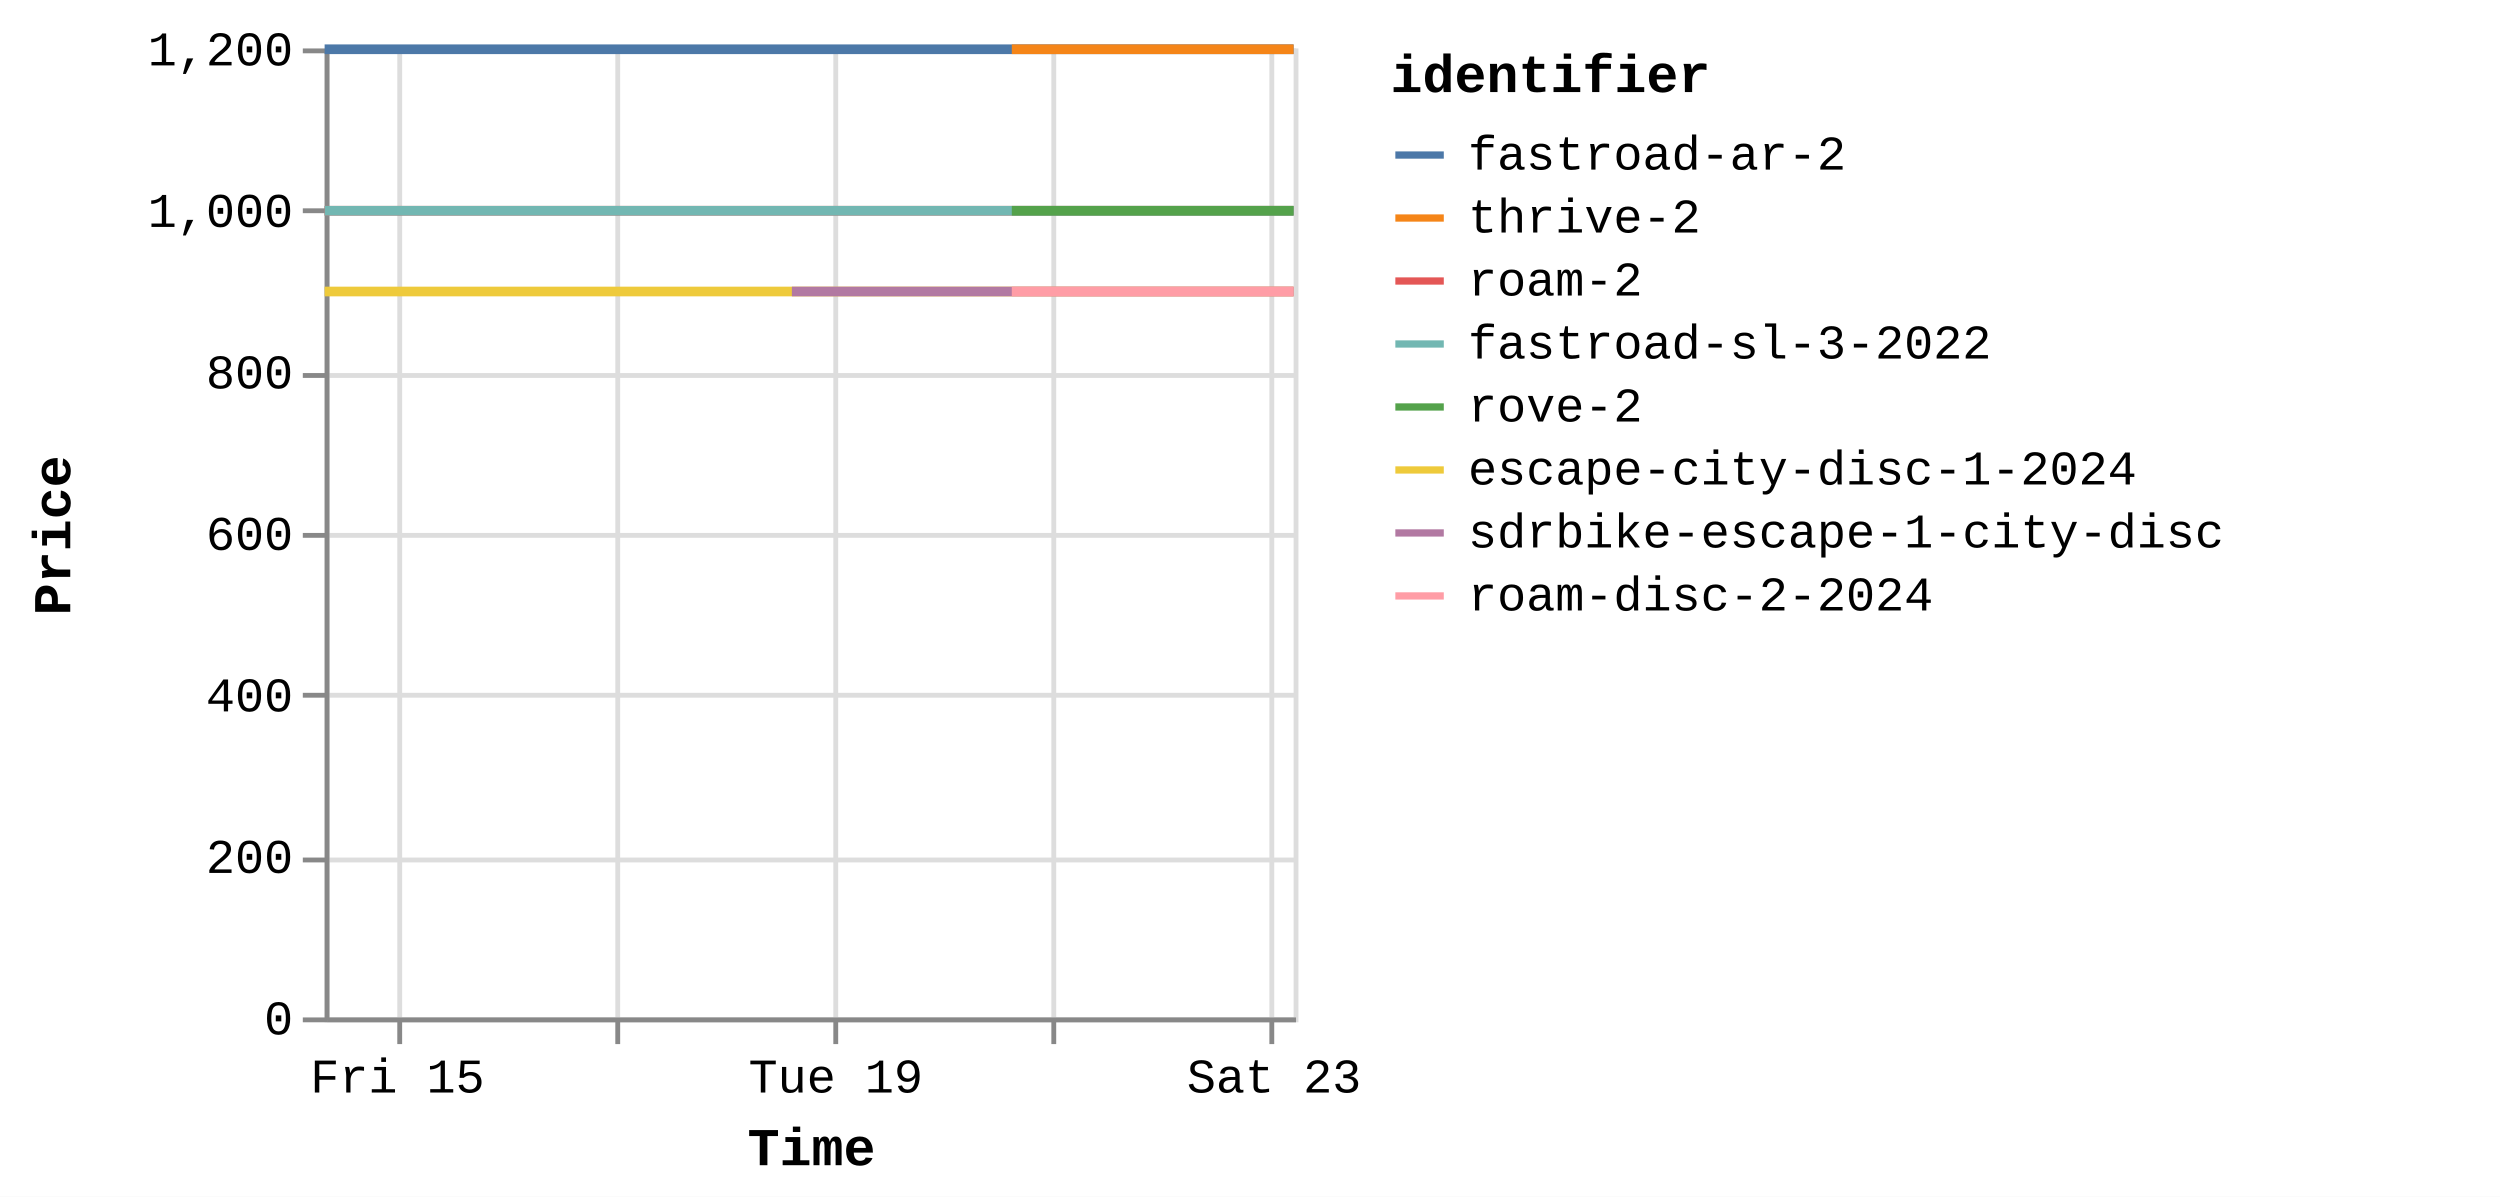
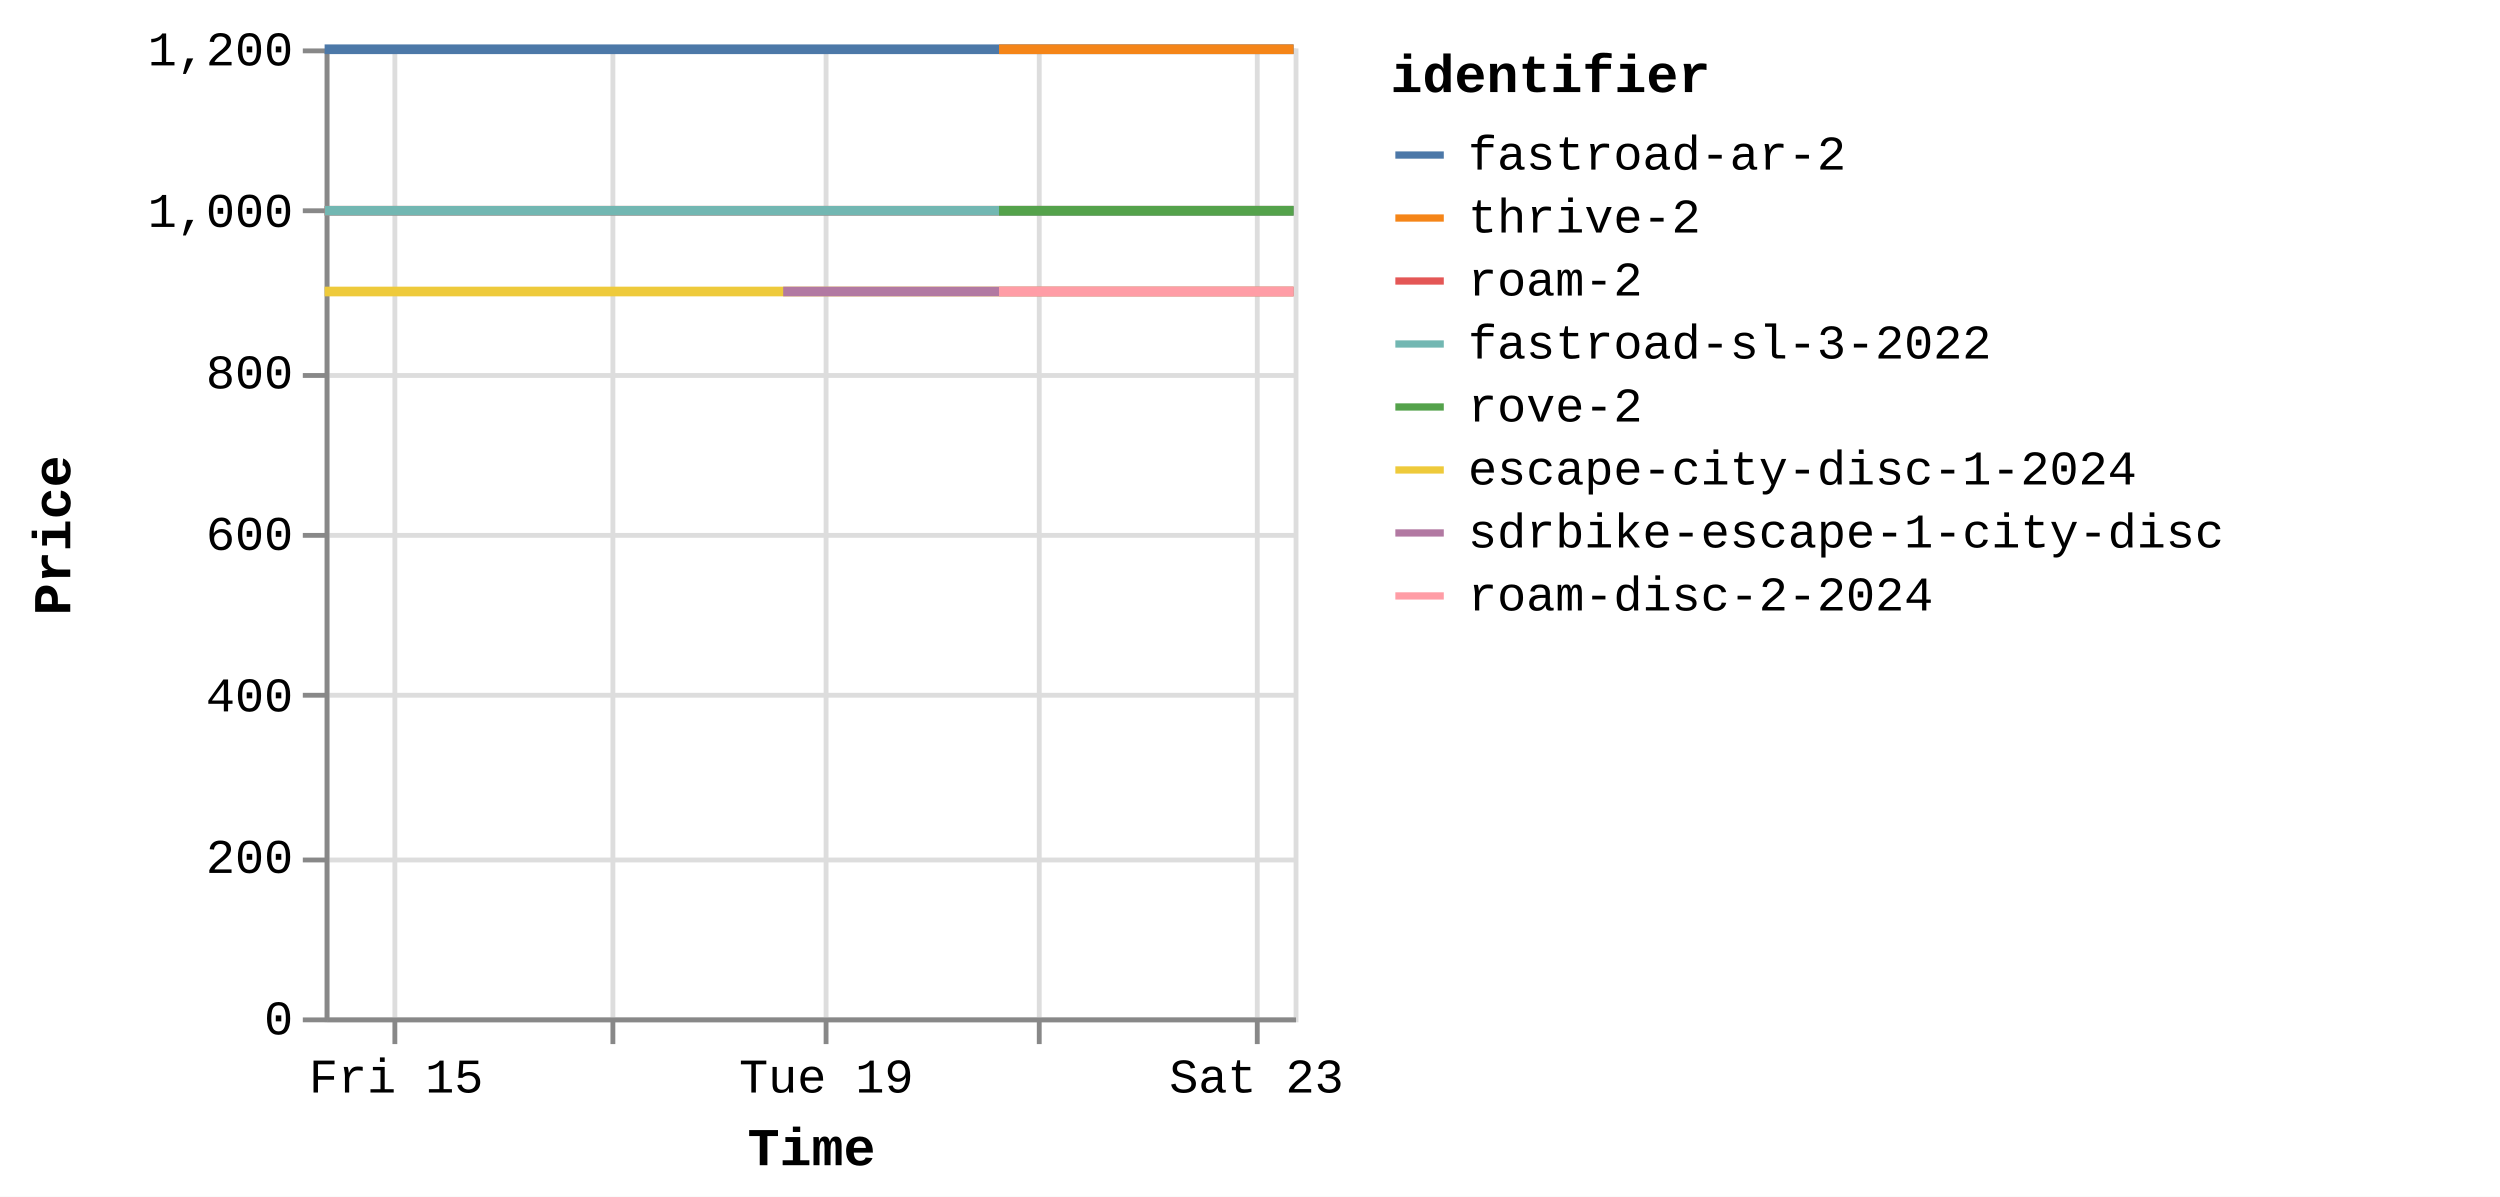
<svg xmlns="http://www.w3.org/2000/svg" version="1.1" class="marks" width="516" height="247" viewBox="0 0 516 247">
  <rect width="516" height="247" fill="white" />
  <g fill="none" stroke-miterlimit="10" transform="translate(67,10)">
    <g class="mark-group role-frame root" role="graphics-object" aria-roledescription="group mark container">
      <g transform="translate(0,0)">
        <path class="background" aria-hidden="true" d="M0.5,0.5h200v200h-200Z" stroke="#ddd" />
        <g>
          <g class="mark-group role-axis" aria-hidden="true">
            <g transform="translate(0.5,200.5)">
              <path class="background" aria-hidden="true" d="M0,0h0v0h0Z" pointer-events="none" />
              <g>
                <g class="mark-rule role-axis-grid" pointer-events="none">
-                   <line transform="translate(15,-200)" x2="0" y2="200" stroke="#ddd" stroke-width="1" opacity="1" />
-                   <line transform="translate(60,-200)" x2="0" y2="200" stroke="#ddd" stroke-width="1" opacity="1" />
-                   <line transform="translate(105,-200)" x2="0" y2="200" stroke="#ddd" stroke-width="1" opacity="1" />
-                   <line transform="translate(150,-200)" x2="0" y2="200" stroke="#ddd" stroke-width="1" opacity="1" />
-                   <line transform="translate(195,-200)" x2="0" y2="200" stroke="#ddd" stroke-width="1" opacity="1" />
+                   <line transform="translate(14,-200)" x2="0" y2="200" stroke="#ddd" stroke-width="1" opacity="1" />
+                   <line transform="translate(59,-200)" x2="0" y2="200" stroke="#ddd" stroke-width="1" opacity="1" />
+                   <line transform="translate(103,-200)" x2="0" y2="200" stroke="#ddd" stroke-width="1" opacity="1" />
+                   <line transform="translate(147,-200)" x2="0" y2="200" stroke="#ddd" stroke-width="1" opacity="1" />
+                   <line transform="translate(192,-200)" x2="0" y2="200" stroke="#ddd" stroke-width="1" opacity="1" />
                </g>
              </g>
              <path class="foreground" aria-hidden="true" d="" pointer-events="none" display="none" />
            </g>
          </g>
          <g class="mark-group role-axis" aria-hidden="true">
            <g transform="translate(0.5,0.5)">
              <path class="background" aria-hidden="true" d="M0,0h0v0h0Z" pointer-events="none" />
              <g>
                <g class="mark-rule role-axis-grid" pointer-events="none">
                  <line transform="translate(0,200)" x2="200" y2="0" stroke="#ddd" stroke-width="1" opacity="1" />
                  <line transform="translate(0,167)" x2="200" y2="0" stroke="#ddd" stroke-width="1" opacity="1" />
                  <line transform="translate(0,133)" x2="200" y2="0" stroke="#ddd" stroke-width="1" opacity="1" />
                  <line transform="translate(0,100)" x2="200" y2="0" stroke="#ddd" stroke-width="1" opacity="1" />
                  <line transform="translate(0,67)" x2="200" y2="0" stroke="#ddd" stroke-width="1" opacity="1" />
                  <line transform="translate(0,33)" x2="200" y2="0" stroke="#ddd" stroke-width="1" opacity="1" />
                  <line transform="translate(0,0)" x2="200" y2="0" stroke="#ddd" stroke-width="1" opacity="1" />
                </g>
              </g>
              <path class="foreground" aria-hidden="true" d="" pointer-events="none" display="none" />
            </g>
          </g>
-           <g class="mark-group role-axis" role="graphics-symbol" aria-roledescription="axis" aria-label="X-axis titled 'Time' for a time scale with values from Thursday, 14 August 2025, 8:34:48 AM to Saturday, 23 August 2025, 4:48:21 AM">
+           <g class="mark-group role-axis" role="graphics-symbol" aria-roledescription="axis" aria-label="X-axis titled 'Time' for a time scale with values from Thursday, 14 August 2025, 8:34:48 AM to Saturday, 23 August 2025, 8:49:43 AM">
            <g transform="translate(0.5,200.5)">
              <path class="background" aria-hidden="true" d="M0,0h0v0h0Z" pointer-events="none" />
              <g>
                <g class="mark-rule role-axis-tick" pointer-events="none">
-                   <line transform="translate(15,0)" x2="0" y2="5" stroke="#888" stroke-width="1" opacity="1" />
-                   <line transform="translate(60,0)" x2="0" y2="5" stroke="#888" stroke-width="1" opacity="1" />
-                   <line transform="translate(105,0)" x2="0" y2="5" stroke="#888" stroke-width="1" opacity="1" />
-                   <line transform="translate(150,0)" x2="0" y2="5" stroke="#888" stroke-width="1" opacity="1" />
-                   <line transform="translate(195,0)" x2="0" y2="5" stroke="#888" stroke-width="1" opacity="1" />
+                   <line transform="translate(14,0)" x2="0" y2="5" stroke="#888" stroke-width="1" opacity="1" />
+                   <line transform="translate(59,0)" x2="0" y2="5" stroke="#888" stroke-width="1" opacity="1" />
+                   <line transform="translate(103,0)" x2="0" y2="5" stroke="#888" stroke-width="1" opacity="1" />
+                   <line transform="translate(147,0)" x2="0" y2="5" stroke="#888" stroke-width="1" opacity="1" />
+                   <line transform="translate(192,0)" x2="0" y2="5" stroke="#888" stroke-width="1" opacity="1" />
                </g>
                <g class="mark-text role-axis-label" pointer-events="none">
-                   <text text-anchor="middle" transform="translate(14.53149,15)" font-family="Liberation Mono" font-size="10px" fill="#000" opacity="1">Fri 15</text>
-                   <text text-anchor="middle" transform="translate(59.76631,15)" font-family="Liberation Mono" font-size="10px" fill="#000" opacity="0">Aug 17</text>
-                   <text text-anchor="middle" transform="translate(105.0011,15)" font-family="Liberation Mono" font-size="10px" fill="#000" opacity="1">Tue 19</text>
-                   <text text-anchor="middle" transform="translate(150.236,15)" font-family="Liberation Mono" font-size="10px" fill="#000" opacity="0">Thu 21</text>
-                   <text text-anchor="middle" transform="translate(195.4708,15)" font-family="Liberation Mono" font-size="10px" fill="#000" opacity="1">Sat 23</text>
+                   <text text-anchor="middle" transform="translate(14.26117,15)" font-family="Liberation Mono" font-size="10px" fill="#000" opacity="1">Fri 15</text>
+                   <text text-anchor="middle" transform="translate(58.65451,15)" font-family="Liberation Mono" font-size="10px" fill="#000" opacity="0">Aug 17</text>
+                   <text text-anchor="middle" transform="translate(103.0479,15)" font-family="Liberation Mono" font-size="10px" fill="#000" opacity="1">Tue 19</text>
+                   <text text-anchor="middle" transform="translate(147.4412,15)" font-family="Liberation Mono" font-size="10px" fill="#000" opacity="0">Thu 21</text>
+                   <text text-anchor="middle" transform="translate(191.8345,15)" font-family="Liberation Mono" font-size="10px" fill="#000" opacity="1">Sat 23</text>
                </g>
                <g class="mark-rule role-axis-domain" pointer-events="none">
                  <line transform="translate(0,0)" x2="200" y2="0" stroke="#888" stroke-width="1" opacity="1" />
                </g>
                <g class="mark-text role-axis-title" pointer-events="none">
                  <text text-anchor="middle" transform="translate(100,30)" font-family="Liberation Mono" font-size="11px" font-weight="bold" fill="#000" opacity="1">Time</text>
                </g>
              </g>
              <path class="foreground" aria-hidden="true" d="" pointer-events="none" display="none" />
            </g>
          </g>
          <g class="mark-group role-axis" role="graphics-symbol" aria-roledescription="axis" aria-label="Y-axis titled 'Price' for a linear scale with values from 0 to 1,200">
            <g transform="translate(0.5,0.5)">
              <path class="background" aria-hidden="true" d="M0,0h0v0h0Z" pointer-events="none" />
              <g>
                <g class="mark-rule role-axis-tick" pointer-events="none">
                  <line transform="translate(0,200)" x2="-5" y2="0" stroke="#888" stroke-width="1" opacity="1" />
                  <line transform="translate(0,167)" x2="-5" y2="0" stroke="#888" stroke-width="1" opacity="1" />
                  <line transform="translate(0,133)" x2="-5" y2="0" stroke="#888" stroke-width="1" opacity="1" />
                  <line transform="translate(0,100)" x2="-5" y2="0" stroke="#888" stroke-width="1" opacity="1" />
                  <line transform="translate(0,67)" x2="-5" y2="0" stroke="#888" stroke-width="1" opacity="1" />
                  <line transform="translate(0,33)" x2="-5" y2="0" stroke="#888" stroke-width="1" opacity="1" />
                  <line transform="translate(0,0)" x2="-5" y2="0" stroke="#888" stroke-width="1" opacity="1" />
                </g>
                <g class="mark-text role-axis-label" pointer-events="none">
                  <text text-anchor="end" transform="translate(-7,203)" font-family="Liberation Mono" font-size="10px" fill="#000" opacity="1">0</text>
                  <text text-anchor="end" transform="translate(-7,169.6667)" font-family="Liberation Mono" font-size="10px" fill="#000" opacity="1">200</text>
                  <text text-anchor="end" transform="translate(-7,136.3333)" font-family="Liberation Mono" font-size="10px" fill="#000" opacity="1">400</text>
                  <text text-anchor="end" transform="translate(-7,103)" font-family="Liberation Mono" font-size="10px" fill="#000" opacity="1">600</text>
                  <text text-anchor="end" transform="translate(-7,69.66667)" font-family="Liberation Mono" font-size="10px" fill="#000" opacity="1">800</text>
                  <text text-anchor="end" transform="translate(-7,36.33333)" font-family="Liberation Mono" font-size="10px" fill="#000" opacity="1">1,000</text>
                  <text text-anchor="end" transform="translate(-7,3)" font-family="Liberation Mono" font-size="10px" fill="#000" opacity="1">1,200</text>
                </g>
                <g class="mark-rule role-axis-domain" pointer-events="none">
                  <line transform="translate(0,200)" x2="0" y2="-200" stroke="#888" stroke-width="1" opacity="1" />
                </g>
                <g class="mark-text role-axis-title" pointer-events="none">
                  <text text-anchor="middle" transform="translate(-51,100) rotate(-90) translate(0,-2)" font-family="Liberation Mono" font-size="11px" font-weight="bold" fill="#000" opacity="1">Price</text>
                </g>
              </g>
              <path class="foreground" aria-hidden="true" d="" pointer-events="none" display="none" />
            </g>
          </g>
          <g class="mark-group role-scope pathgroup" role="graphics-object" aria-roledescription="group mark container">
            <g transform="translate(0,0)">
              <path class="background" aria-hidden="true" d="M0,0h200v200h-200Z" />
              <g>
                <g class="mark-line role-mark marks" role="graphics-object" aria-roledescription="line mark container">
-                   <path aria-label="Time: Aug 14, 2025; Price: 899; identifier: escape-city-disc-1-2024" role="graphics-symbol" aria-roledescription="line mark" d="M0,50.167L0.188,50.167L0.336,50.167L4.506,50.167L7.82,50.167L11.538,50.167L19.167,50.167L22.912,50.167L27.049,50.167L30.441,50.167L34.141,50.167L41.712,50.167L45.501,50.167L49.516,50.167L53.015,50.167L56.723,50.167L64.415,50.167L68.111,50.167L72.144,50.167L75.649,50.167L79.37,50.167L87.097,50.167L90.811,50.167L94.978,50.167L96.44,50.167L98.339,50.167L101.966,50.167L109.543,50.167L113.371,50.167L117.388,50.167L120.897,50.167L124.575,50.167L132.168,50.167L135.959,50.167L140.141,50.167L141.831,50.167L143.506,50.167L147.218,50.167L154.771,50.167L158.594,50.167L162.629,50.167L166.138,50.167L169.824,50.167L177.395,50.167L181.205,50.167L185.237,50.167L188.732,50.167L192.429,50.167L199.995,50.167" stroke="#eeca3b" stroke-width="2" />
-                 </g>
-               </g>
-               <path class="foreground" aria-hidden="true" d="" display="none" />
-             </g>
-             <g transform="translate(0,0)">
-               <path class="background" aria-hidden="true" d="M0,0h200v200h-200Z" />
-               <g>
-                 <g class="mark-line role-mark marks" role="graphics-object" aria-roledescription="line mark container">
-                   <path aria-label="Time: Aug 14, 2025; Price: 999; identifier: roam-2" role="graphics-symbol" aria-roledescription="line mark" d="M0.001,33.5L0.188,33.5L0.337,33.5L4.507,33.5L7.821,33.5L11.539,33.5L19.167,33.5L22.913,33.5L27.049,33.5L30.442,33.5L34.141,33.5L41.712,33.5L45.502,33.5L49.517,33.5L53.015,33.5L56.759,33.5L64.416,33.5L68.111,33.5L72.145,33.5L75.649,33.5L79.371,33.5L87.097,33.5L90.812,33.5L94.978,33.5L96.44,33.5L98.339,33.5L101.966,33.5L109.543,33.5L113.371,33.5L117.389,33.5L120.897,33.5L124.575,33.5L132.168,33.5L135.96,33.5L140.141,33.5L141.833,33.5L143.507,33.5L147.219,33.5L154.772,33.5L158.595,33.5L162.63,33.5L166.139,33.5L169.825,33.5L177.396,33.5L181.206,33.5L185.239,33.5L188.733,33.5L192.43,33.5L199.997,33.5" stroke="#e45756" stroke-width="2" />
-                 </g>
-               </g>
-               <path class="foreground" aria-hidden="true" d="" display="none" />
-             </g>
-             <g transform="translate(0,0)">
-               <path class="background" aria-hidden="true" d="M0,0h200v200h-200Z" />
-               <g>
-                 <g class="mark-line role-mark marks" role="graphics-object" aria-roledescription="line mark container">
-                   <path aria-label="Time: Aug 14, 2025; Price: 999; identifier: fastroad-sl-3-2022" role="graphics-symbol" aria-roledescription="line mark" d="M0.001,33.5L0.189,33.5L0.337,33.5L4.507,33.5L7.822,33.5L11.539,33.5L19.168,33.5L22.914,33.5L27.05,33.5L30.442,33.5L34.142,33.5L41.712,33.5L45.502,33.5L49.517,33.5L53.016,33.5L56.76,33.5L64.416,33.5L68.112,33.5L72.145,33.5L75.65,33.5L79.371,33.5L87.098,33.5L90.812,33.5L94.979,33.5L96.441,33.5L98.34,33.5L101.967,33.5L109.544,33.5L113.372,33.5L117.389,33.5L120.898,33.5L124.576,33.5L132.169,33.5L135.96,33.5L140.141,33.5L141.833,33.5L143.508,33.5L147.22,33.5L154.773,33.5L158.595,33.5L162.631,33.5L166.14,33.5L169.825,33.5L177.396,33.5L181.206,33.5L185.239,33.5L188.734,33.5L192.431,33.5L199.997,33.5" stroke="#72b7b2" stroke-width="2" />
-                 </g>
-               </g>
-               <path class="foreground" aria-hidden="true" d="" display="none" />
-             </g>
-             <g transform="translate(0,0)">
-               <path class="background" aria-hidden="true" d="M0,0h200v200h-200Z" />
-               <g>
-                 <g class="mark-line role-mark marks" role="graphics-object" aria-roledescription="line mark container">
-                   <path aria-label="Time: Aug 14, 2025; Price: 1199; identifier: fastroad-ar-2" role="graphics-symbol" aria-roledescription="line mark" d="M0.002,0.167L0.189,0.167L0.338,0.167L4.508,0.167L7.822,0.167L11.54,0.167L19.168,0.167L22.914,0.167L27.05,0.167L30.443,0.167L34.142,0.167L41.713,0.167L45.503,0.167L49.518,0.167L53.017,0.167L56.778,0.167L64.417,0.167L68.112,0.167L72.146,0.167L75.65,0.167L79.372,0.167L87.099,0.167L90.813,0.167L94.979,0.167L96.441,0.167L98.34,0.167L101.967,0.167L109.544,0.167L113.372,0.167L117.39,0.167L120.898,0.167L124.577,0.167L132.169,0.167L135.961,0.167L140.142,0.167L141.834,0.167L143.508,0.167L147.221,0.167L154.773,0.167L158.596,0.167L162.631,0.167L166.14,0.167L169.826,0.167L177.397,0.167L181.207,0.167L185.24,0.167L188.734,0.167L192.431,0.167L199.998,0.167" stroke="#4c78a8" stroke-width="2" />
-                 </g>
-               </g>
-               <path class="foreground" aria-hidden="true" d="" display="none" />
-             </g>
-             <g transform="translate(0,0)">
-               <path class="background" aria-hidden="true" d="M0,0h200v200h-200Z" />
-               <g>
-                 <g class="mark-line role-mark marks" role="graphics-object" aria-roledescription="line mark container">
-                   <path aria-label="Time: Aug 18, 2025; Price: 899; identifier: sdrbike-escape-1-city-disc" role="graphics-symbol" aria-roledescription="line mark" d="M96.442,50.167L98.341,50.167L101.968,50.167L109.545,50.167L113.373,50.167L117.391,50.167L120.899,50.167L124.577,50.167L132.17,50.167L135.961,50.167L140.143,50.167L141.835,50.167L143.509,50.167L147.222,50.167L154.774,50.167L158.596,50.167L162.632,50.167L166.141,50.167L169.827,50.167L177.397,50.167L181.208,50.167L185.24,50.167L188.735,50.167L192.432,50.167L199.998,50.167" stroke="#b279a2" stroke-width="2" />
-                 </g>
-               </g>
-               <path class="foreground" aria-hidden="true" d="" display="none" />
-             </g>
-             <g transform="translate(0,0)">
-               <path class="background" aria-hidden="true" d="M0,0h200v200h-200Z" />
-               <g>
-                 <g class="mark-line role-mark marks" role="graphics-object" aria-roledescription="line mark container">
-                   <path aria-label="Time: Aug 20, 2025; Price: 899; identifier: roam-disc-2-2024" role="graphics-symbol" aria-roledescription="line mark" d="M141.832,50.167L143.507,50.167L147.219,50.167L154.772,50.167L158.594,50.167L162.63,50.167L166.139,50.167L169.824,50.167L177.395,50.167L181.205,50.167L185.238,50.167L188.733,50.167L192.43,50.167L199.996,50.167" stroke="#ff9da6" stroke-width="2" />
-                 </g>
-               </g>
-               <path class="foreground" aria-hidden="true" d="" display="none" />
-             </g>
-             <g transform="translate(0,0)">
-               <path class="background" aria-hidden="true" d="M0,0h200v200h-200Z" />
-               <g>
-                 <g class="mark-line role-mark marks" role="graphics-object" aria-roledescription="line mark container">
-                   <path aria-label="Time: Aug 20, 2025; Price: 1199; identifier: thrive-2" role="graphics-symbol" aria-roledescription="line mark" d="M141.835,0.167L143.51,0.167L147.222,0.167L154.774,0.167L158.597,0.167L162.633,0.167L166.141,0.167L169.827,0.167L177.398,0.167L181.208,0.167L185.241,0.167L188.735,0.167L192.432,0.167L199.999,0.167" stroke="#f58518" stroke-width="2" />
-                 </g>
-               </g>
-               <path class="foreground" aria-hidden="true" d="" display="none" />
-             </g>
-             <g transform="translate(0,0)">
-               <path class="background" aria-hidden="true" d="M0,0h200v200h-200Z" />
-               <g>
-                 <g class="mark-line role-mark marks" role="graphics-object" aria-roledescription="line mark container">
-                   <path aria-label="Time: Aug 20, 2025; Price: 999; identifier: rove-2" role="graphics-symbol" aria-roledescription="line mark" d="M141.836,33.5L143.51,33.5L147.223,33.5L154.775,33.5L158.598,33.5L162.633,33.5L166.142,33.5L169.828,33.5L177.399,33.5L181.209,33.5L185.242,33.5L188.736,33.5L192.433,33.5L200,33.5" stroke="#54a24b" stroke-width="2" />
+                   <path aria-label="Time: Aug 14, 2025; Price: 899; identifier: escape-city-disc-1-2024" role="graphics-symbol" aria-roledescription="line mark" d="M0,50.167L0.184,50.167L0.33,50.167L4.422,50.167L7.675,50.167L11.324,50.167L18.81,50.167L22.486,50.167L26.546,50.167L29.875,50.167L33.506,50.167L40.936,50.167L44.655,50.167L48.595,50.167L52.029,50.167L55.668,50.167L63.217,50.167L66.844,50.167L70.802,50.167L74.241,50.167L77.894,50.167L85.477,50.167L89.122,50.167L93.211,50.167L94.646,50.167L96.509,50.167L100.069,50.167L107.505,50.167L111.262,50.167L115.204,50.167L118.648,50.167L122.257,50.167L129.709,50.167L133.43,50.167L137.534,50.167L139.193,50.167L140.836,50.167L144.48,50.167L151.892,50.167L155.644,50.167L159.604,50.167L163.048,50.167L166.665,50.167L174.095,50.167L177.834,50.167L181.791,50.167L185.221,50.167L188.849,50.167L196.275,50.167L199.995,50.167" stroke="#eeca3b" stroke-width="2" />
+                 </g>
+               </g>
+               <path class="foreground" aria-hidden="true" d="" display="none" />
+             </g>
+             <g transform="translate(0,0)">
+               <path class="background" aria-hidden="true" d="M0,0h200v200h-200Z" />
+               <g>
+                 <g class="mark-line role-mark marks" role="graphics-object" aria-roledescription="line mark container">
+                   <path aria-label="Time: Aug 14, 2025; Price: 999; identifier: roam-2" role="graphics-symbol" aria-roledescription="line mark" d="M0.001,33.5L0.185,33.5L0.33,33.5L4.423,33.5L7.675,33.5L11.324,33.5L18.811,33.5L22.487,33.5L26.546,33.5L29.876,33.5L33.506,33.5L40.936,33.5L44.655,33.5L48.596,33.5L52.029,33.5L55.704,33.5L63.217,33.5L66.844,33.5L70.803,33.5L74.242,33.5L77.894,33.5L85.477,33.5L89.122,33.5L93.211,33.5L94.646,33.5L96.51,33.5L100.069,33.5L107.506,33.5L111.262,33.5L115.205,33.5L118.648,33.5L122.258,33.5L129.71,33.5L133.43,33.5L137.534,33.5L139.194,33.5L140.837,33.5L144.481,33.5L151.893,33.5L155.645,33.5L159.605,33.5L163.049,33.5L166.666,33.5L174.096,33.5L177.835,33.5L181.793,33.5L185.222,33.5L188.85,33.5L196.276,33.5L199.997,33.5" stroke="#e45756" stroke-width="2" />
+                 </g>
+               </g>
+               <path class="foreground" aria-hidden="true" d="" display="none" />
+             </g>
+             <g transform="translate(0,0)">
+               <path class="background" aria-hidden="true" d="M0,0h200v200h-200Z" />
+               <g>
+                 <g class="mark-line role-mark marks" role="graphics-object" aria-roledescription="line mark container">
+                   <path aria-label="Time: Aug 14, 2025; Price: 999; identifier: fastroad-sl-3-2022" role="graphics-symbol" aria-roledescription="line mark" d="M0.001,33.5L0.185,33.5L0.331,33.5L4.423,33.5L7.676,33.5L11.325,33.5L18.811,33.5L22.487,33.5L26.546,33.5L29.876,33.5L33.507,33.5L40.936,33.5L44.656,33.5L48.596,33.5L52.03,33.5L55.704,33.5L63.218,33.5L66.845,33.5L70.803,33.5L74.242,33.5L77.895,33.5L85.478,33.5L89.123,33.5L93.212,33.5L94.647,33.5L96.511,33.5L100.07,33.5L107.506,33.5L111.263,33.5L115.205,33.5L118.649,33.5L122.259,33.5L129.71,33.5L133.431,33.5L137.534,33.5L139.195,33.5L140.838,33.5L144.481,33.5L151.894,33.5L155.645,33.5L159.606,33.5L163.049,33.5L166.666,33.5L174.096,33.5L177.836,33.5L181.793,33.5L185.223,33.5L188.851,33.5L196.277,33.5L199.997,33.5" stroke="#72b7b2" stroke-width="2" />
+                 </g>
+               </g>
+               <path class="foreground" aria-hidden="true" d="" display="none" />
+             </g>
+             <g transform="translate(0,0)">
+               <path class="background" aria-hidden="true" d="M0,0h200v200h-200Z" />
+               <g>
+                 <g class="mark-line role-mark marks" role="graphics-object" aria-roledescription="line mark container">
+                   <path aria-label="Time: Aug 14, 2025; Price: 1199; identifier: fastroad-ar-2" role="graphics-symbol" aria-roledescription="line mark" d="M0.001,0.167L0.186,0.167L0.331,0.167L4.424,0.167L7.677,0.167L11.325,0.167L18.812,0.167L22.488,0.167L26.547,0.167L29.876,0.167L33.507,0.167L40.937,0.167L44.656,0.167L48.596,0.167L52.03,0.167L55.722,0.167L63.218,0.167L66.845,0.167L70.804,0.167L74.243,0.167L77.895,0.167L85.478,0.167L89.123,0.167L93.212,0.167L94.647,0.167L96.511,0.167L100.07,0.167L107.507,0.167L111.263,0.167L115.206,0.167L118.649,0.167L122.259,0.167L129.711,0.167L133.431,0.167L137.535,0.167L139.195,0.167L140.839,0.167L144.482,0.167L151.894,0.167L155.645,0.167L159.606,0.167L163.049,0.167L166.667,0.167L174.097,0.167L177.836,0.167L181.794,0.167L185.223,0.167L188.851,0.167L196.277,0.167L199.998,0.167" stroke="#4c78a8" stroke-width="2" />
+                 </g>
+               </g>
+               <path class="foreground" aria-hidden="true" d="" display="none" />
+             </g>
+             <g transform="translate(0,0)">
+               <path class="background" aria-hidden="true" d="M0,0h200v200h-200Z" />
+               <g>
+                 <g class="mark-line role-mark marks" role="graphics-object" aria-roledescription="line mark container">
+                   <path aria-label="Time: Aug 18, 2025; Price: 899; identifier: sdrbike-escape-1-city-disc" role="graphics-symbol" aria-roledescription="line mark" d="M94.648,50.167L96.512,50.167L100.071,50.167L107.507,50.167L111.264,50.167L115.207,50.167L118.65,50.167L122.26,50.167L129.712,50.167L133.432,50.167L137.536,50.167L139.196,50.167L140.84,50.167L144.483,50.167L151.895,50.167L155.646,50.167L159.607,50.167L163.05,50.167L166.668,50.167L174.097,50.167L177.837,50.167L181.795,50.167L185.224,50.167L188.852,50.167L196.278,50.167L199.999,50.167" stroke="#b279a2" stroke-width="2" />
+                 </g>
+               </g>
+               <path class="foreground" aria-hidden="true" d="" display="none" />
+             </g>
+             <g transform="translate(0,0)">
+               <path class="background" aria-hidden="true" d="M0,0h200v200h-200Z" />
+               <g>
+                 <g class="mark-line role-mark marks" role="graphics-object" aria-roledescription="line mark container">
+                   <path aria-label="Time: Aug 20, 2025; Price: 899; identifier: roam-disc-2-2024" role="graphics-symbol" aria-roledescription="line mark" d="M139.194,50.167L140.837,50.167L144.48,50.167L151.893,50.167L155.644,50.167L159.604,50.167L163.048,50.167L166.665,50.167L174.095,50.167L177.835,50.167L181.792,50.167L185.222,50.167L188.85,50.167L196.276,50.167L199.996,50.167" stroke="#ff9da6" stroke-width="2" />
+                 </g>
+               </g>
+               <path class="foreground" aria-hidden="true" d="" display="none" />
+             </g>
+             <g transform="translate(0,0)">
+               <path class="background" aria-hidden="true" d="M0,0h200v200h-200Z" />
+               <g>
+                 <g class="mark-line role-mark marks" role="graphics-object" aria-roledescription="line mark container">
+                   <path aria-label="Time: Aug 20, 2025; Price: 1199; identifier: thrive-2" role="graphics-symbol" aria-roledescription="line mark" d="M139.197,0.167L140.84,0.167L144.484,0.167L151.895,0.167L155.647,0.167L159.607,0.167L163.051,0.167L166.668,0.167L174.098,0.167L177.837,0.167L181.795,0.167L185.224,0.167L188.853,0.167L196.279,0.167L199.999,0.167" stroke="#f58518" stroke-width="2" />
+                 </g>
+               </g>
+               <path class="foreground" aria-hidden="true" d="" display="none" />
+             </g>
+             <g transform="translate(0,0)">
+               <path class="background" aria-hidden="true" d="M0,0h200v200h-200Z" />
+               <g>
+                 <g class="mark-line role-mark marks" role="graphics-object" aria-roledescription="line mark container">
+                   <path aria-label="Time: Aug 20, 2025; Price: 999; identifier: rove-2" role="graphics-symbol" aria-roledescription="line mark" d="M139.197,33.5L140.841,33.5L144.484,33.5L151.895,33.5L155.648,33.5L159.608,33.5L163.051,33.5L166.669,33.5L174.098,33.5L177.838,33.5L181.796,33.5L185.225,33.5L188.853,33.5L196.28,33.5L200,33.5" stroke="#54a24b" stroke-width="2" />
                </g>
              </g>
              <path class="foreground" aria-hidden="true" d="" display="none" />
            </g>
          </g>
          <g class="mark-group role-legend" role="graphics-symbol" aria-roledescription="legend" aria-label="Symbol legend titled 'identifier' for stroke color with 8 values: fastroad-ar-2, thrive-2, roam-2, fastroad-sl-3-2022, rove-2, ending with roam-disc-2-2024">
            <g transform="translate(220,0)">
              <path class="background" aria-hidden="true" d="M0,0h224v118h-224Z" pointer-events="none" />
              <g>
                <g class="mark-group role-legend-entry">
                  <g transform="translate(0,16)">
                    <path class="background" aria-hidden="true" d="M0,0h0v0h0Z" pointer-events="none" />
                    <g>
                      <g class="mark-group role-scope" role="graphics-object" aria-roledescription="group mark container">
                        <g transform="translate(0,0)">
                          <path class="background" aria-hidden="true" d="M0,0h224v11h-224Z" pointer-events="none" opacity="1" />
                          <g>
                            <g class="mark-symbol role-legend-symbol" pointer-events="none">
                              <path transform="translate(6,6)" d="M-5,0L5,0" stroke="#4c78a8" stroke-width="1.5" opacity="1" />
                            </g>
                            <g class="mark-text role-legend-label" pointer-events="none">
                              <text text-anchor="start" transform="translate(16,9)" font-family="Liberation Mono" font-size="10px" fill="#000" opacity="1">fastroad-ar-2</text>
                            </g>
                          </g>
                          <path class="foreground" aria-hidden="true" d="" pointer-events="none" display="none" />
                        </g>
                        <g transform="translate(0,13)">
                          <path class="background" aria-hidden="true" d="M0,0h224v11h-224Z" pointer-events="none" opacity="1" />
                          <g>
                            <g class="mark-symbol role-legend-symbol" pointer-events="none">
                              <path transform="translate(6,6)" d="M-5,0L5,0" stroke="#f58518" stroke-width="1.5" opacity="1" />
                            </g>
                            <g class="mark-text role-legend-label" pointer-events="none">
                              <text text-anchor="start" transform="translate(16,9)" font-family="Liberation Mono" font-size="10px" fill="#000" opacity="1">thrive-2</text>
                            </g>
                          </g>
                          <path class="foreground" aria-hidden="true" d="" pointer-events="none" display="none" />
                        </g>
                        <g transform="translate(0,26)">
                          <path class="background" aria-hidden="true" d="M0,0h224v11h-224Z" pointer-events="none" opacity="1" />
                          <g>
                            <g class="mark-symbol role-legend-symbol" pointer-events="none">
                              <path transform="translate(6,6)" d="M-5,0L5,0" stroke="#e45756" stroke-width="1.5" opacity="1" />
                            </g>
                            <g class="mark-text role-legend-label" pointer-events="none">
                              <text text-anchor="start" transform="translate(16,9)" font-family="Liberation Mono" font-size="10px" fill="#000" opacity="1">roam-2</text>
                            </g>
                          </g>
                          <path class="foreground" aria-hidden="true" d="" pointer-events="none" display="none" />
                        </g>
                        <g transform="translate(0,39)">
                          <path class="background" aria-hidden="true" d="M0,0h224v11h-224Z" pointer-events="none" opacity="1" />
                          <g>
                            <g class="mark-symbol role-legend-symbol" pointer-events="none">
                              <path transform="translate(6,6)" d="M-5,0L5,0" stroke="#72b7b2" stroke-width="1.5" opacity="1" />
                            </g>
                            <g class="mark-text role-legend-label" pointer-events="none">
                              <text text-anchor="start" transform="translate(16,9)" font-family="Liberation Mono" font-size="10px" fill="#000" opacity="1">fastroad-sl-3-2022</text>
                            </g>
                          </g>
                          <path class="foreground" aria-hidden="true" d="" pointer-events="none" display="none" />
                        </g>
                        <g transform="translate(0,52)">
                          <path class="background" aria-hidden="true" d="M0,0h224v11h-224Z" pointer-events="none" opacity="1" />
                          <g>
                            <g class="mark-symbol role-legend-symbol" pointer-events="none">
                              <path transform="translate(6,6)" d="M-5,0L5,0" stroke="#54a24b" stroke-width="1.5" opacity="1" />
                            </g>
                            <g class="mark-text role-legend-label" pointer-events="none">
                              <text text-anchor="start" transform="translate(16,9)" font-family="Liberation Mono" font-size="10px" fill="#000" opacity="1">rove-2</text>
                            </g>
                          </g>
                          <path class="foreground" aria-hidden="true" d="" pointer-events="none" display="none" />
                        </g>
                        <g transform="translate(0,65)">
                          <path class="background" aria-hidden="true" d="M0,0h224v11h-224Z" pointer-events="none" opacity="1" />
                          <g>
                            <g class="mark-symbol role-legend-symbol" pointer-events="none">
                              <path transform="translate(6,6)" d="M-5,0L5,0" stroke="#eeca3b" stroke-width="1.5" opacity="1" />
                            </g>
                            <g class="mark-text role-legend-label" pointer-events="none">
                              <text text-anchor="start" transform="translate(16,9)" font-family="Liberation Mono" font-size="10px" fill="#000" opacity="1">escape-city-disc-1-2024</text>
                            </g>
                          </g>
                          <path class="foreground" aria-hidden="true" d="" pointer-events="none" display="none" />
                        </g>
                        <g transform="translate(0,78)">
                          <path class="background" aria-hidden="true" d="M0,0h224v11h-224Z" pointer-events="none" opacity="1" />
                          <g>
                            <g class="mark-symbol role-legend-symbol" pointer-events="none">
                              <path transform="translate(6,6)" d="M-5,0L5,0" stroke="#b279a2" stroke-width="1.5" opacity="1" />
                            </g>
                            <g class="mark-text role-legend-label" pointer-events="none">
                              <text text-anchor="start" transform="translate(16,9)" font-family="Liberation Mono" font-size="10px" fill="#000" opacity="1">sdrbike-escape-1-city-disc</text>
                            </g>
                          </g>
                          <path class="foreground" aria-hidden="true" d="" pointer-events="none" display="none" />
                        </g>
                        <g transform="translate(0,91)">
                          <path class="background" aria-hidden="true" d="M0,0h224v11h-224Z" pointer-events="none" opacity="1" />
                          <g>
                            <g class="mark-symbol role-legend-symbol" pointer-events="none">
                              <path transform="translate(6,6)" d="M-5,0L5,0" stroke="#ff9da6" stroke-width="1.5" opacity="1" />
                            </g>
                            <g class="mark-text role-legend-label" pointer-events="none">
                              <text text-anchor="start" transform="translate(16,9)" font-family="Liberation Mono" font-size="10px" fill="#000" opacity="1">roam-disc-2-2024</text>
                            </g>
                          </g>
                          <path class="foreground" aria-hidden="true" d="" pointer-events="none" display="none" />
                        </g>
                      </g>
                    </g>
                    <path class="foreground" aria-hidden="true" d="" pointer-events="none" display="none" />
                  </g>
                </g>
                <g class="mark-text role-legend-title" pointer-events="none">
                  <text text-anchor="start" transform="translate(0,9)" font-family="Liberation Mono" font-size="11px" font-weight="bold" fill="#000" opacity="1">identifier</text>
                </g>
              </g>
              <path class="foreground" aria-hidden="true" d="" pointer-events="none" display="none" />
            </g>
          </g>
        </g>
        <path class="foreground" aria-hidden="true" d="" display="none" />
      </g>
    </g>
  </g>
</svg>
